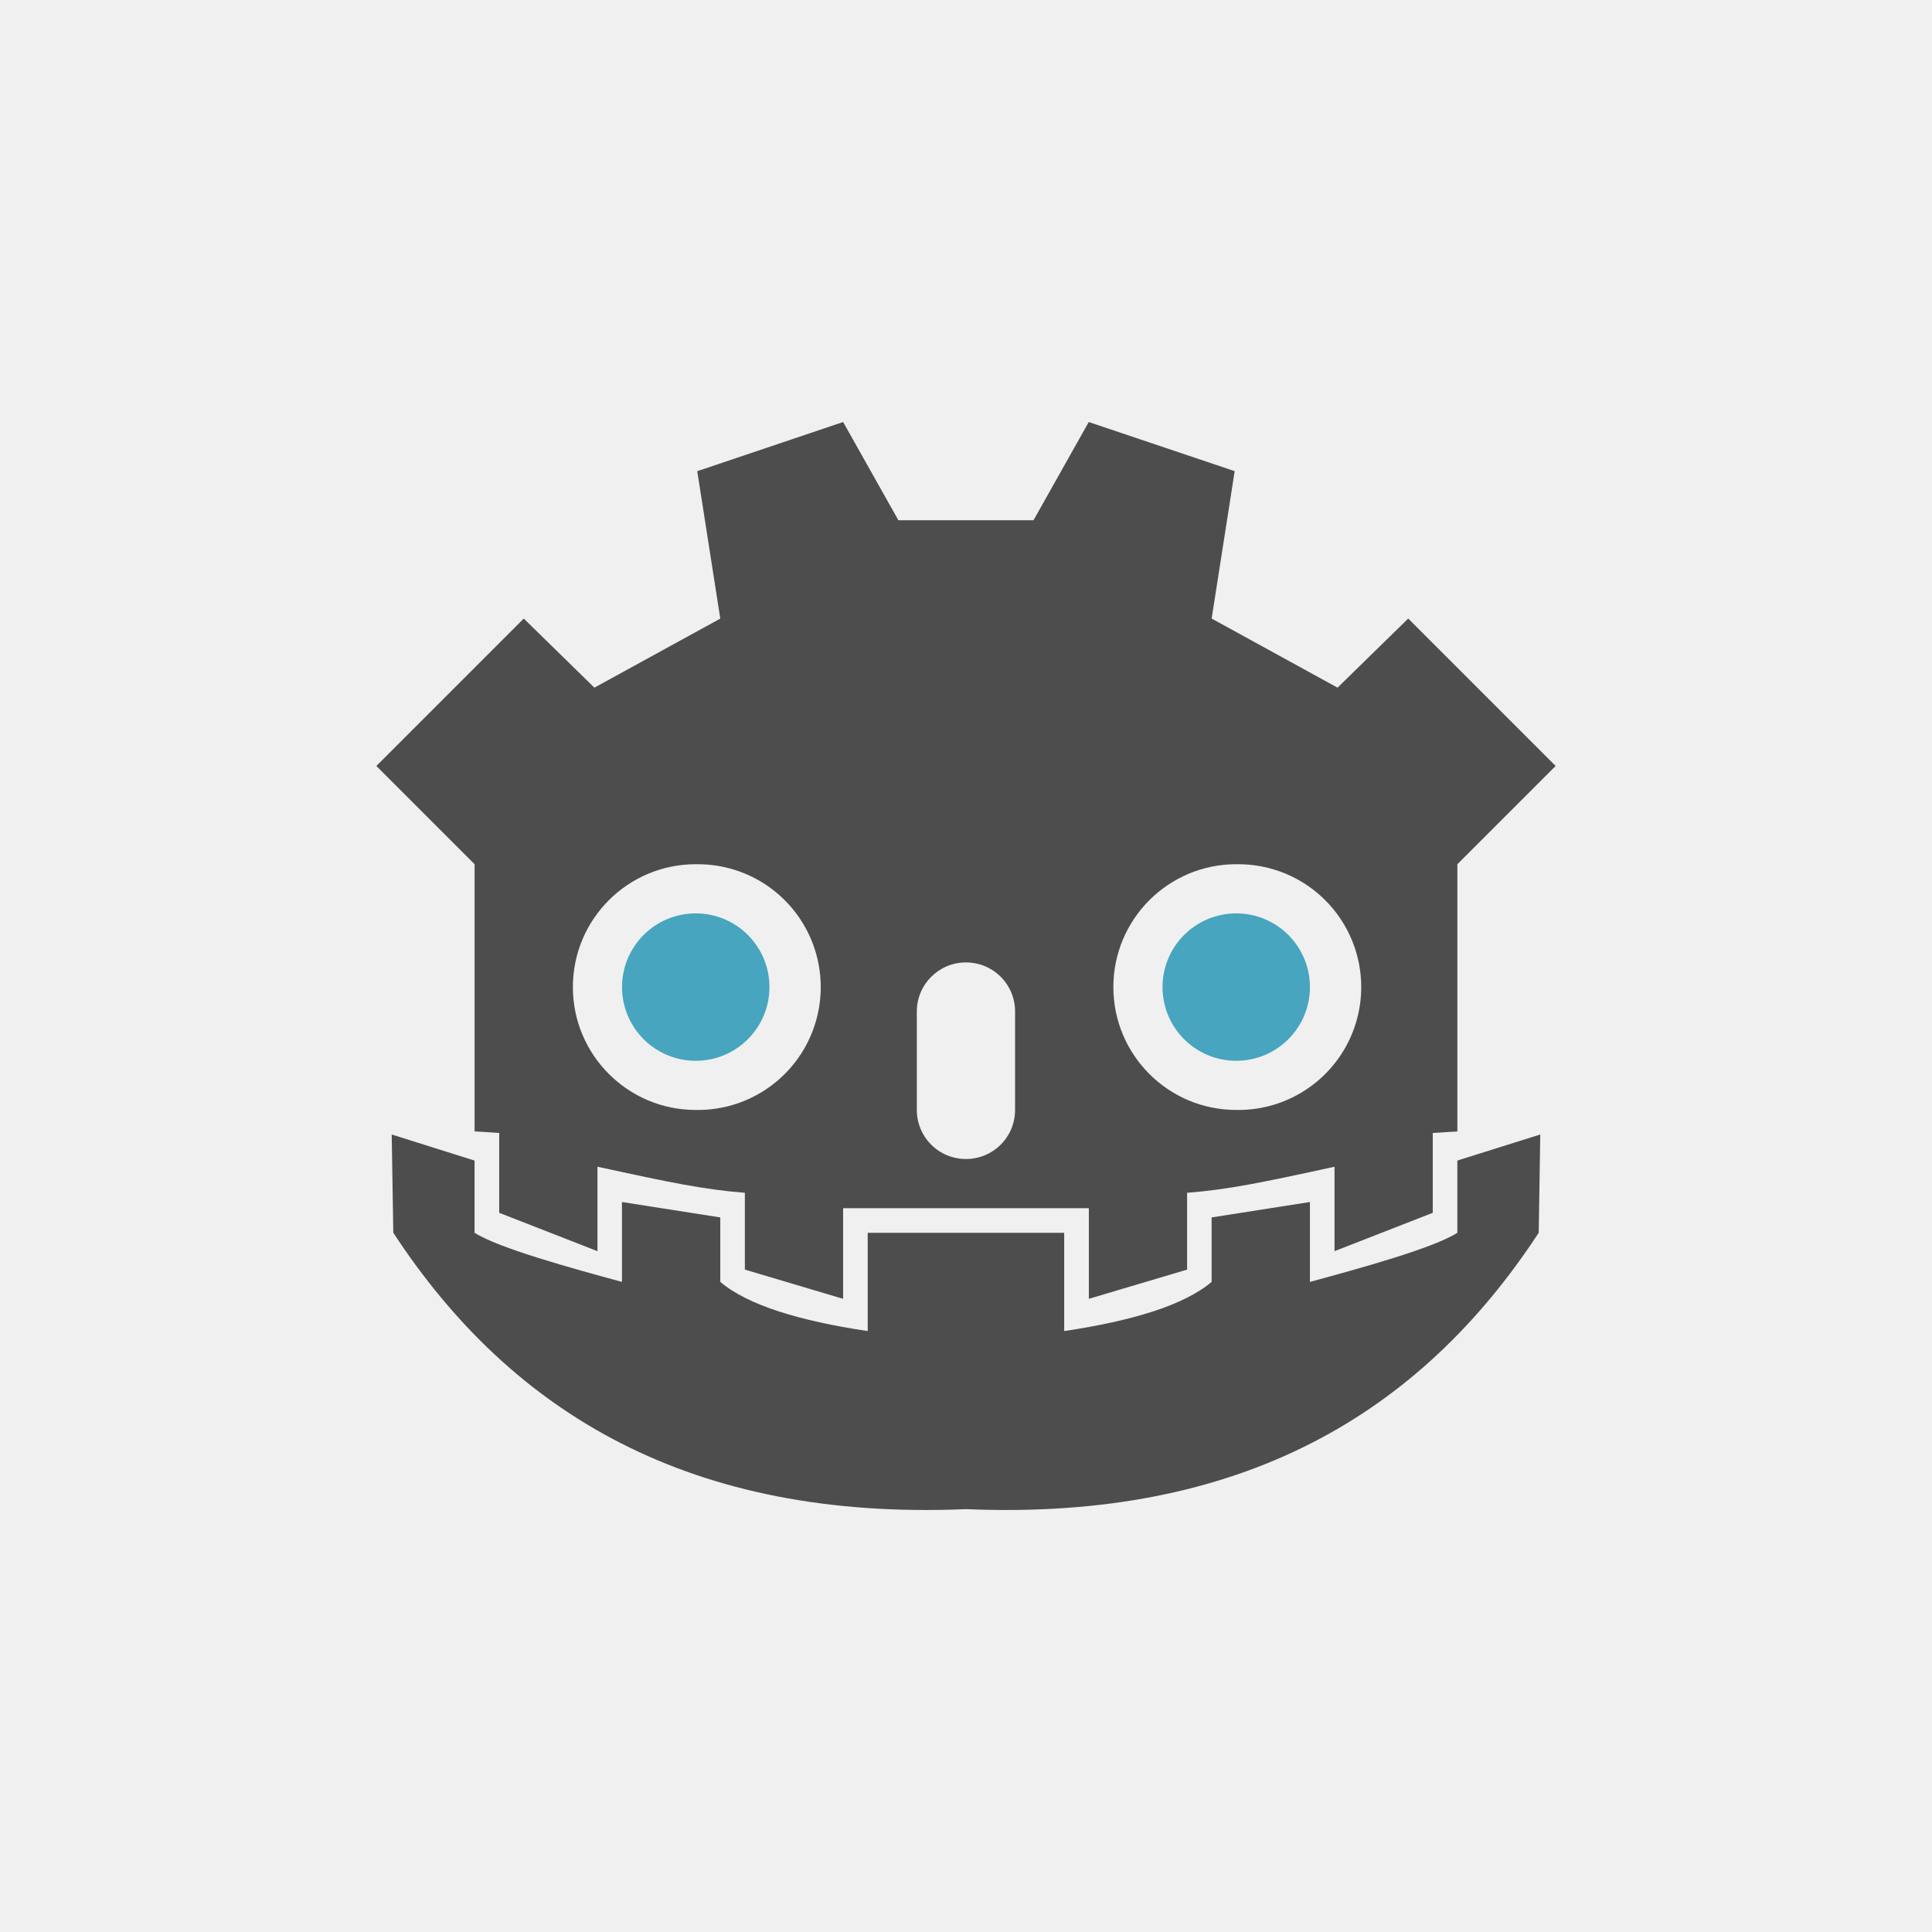
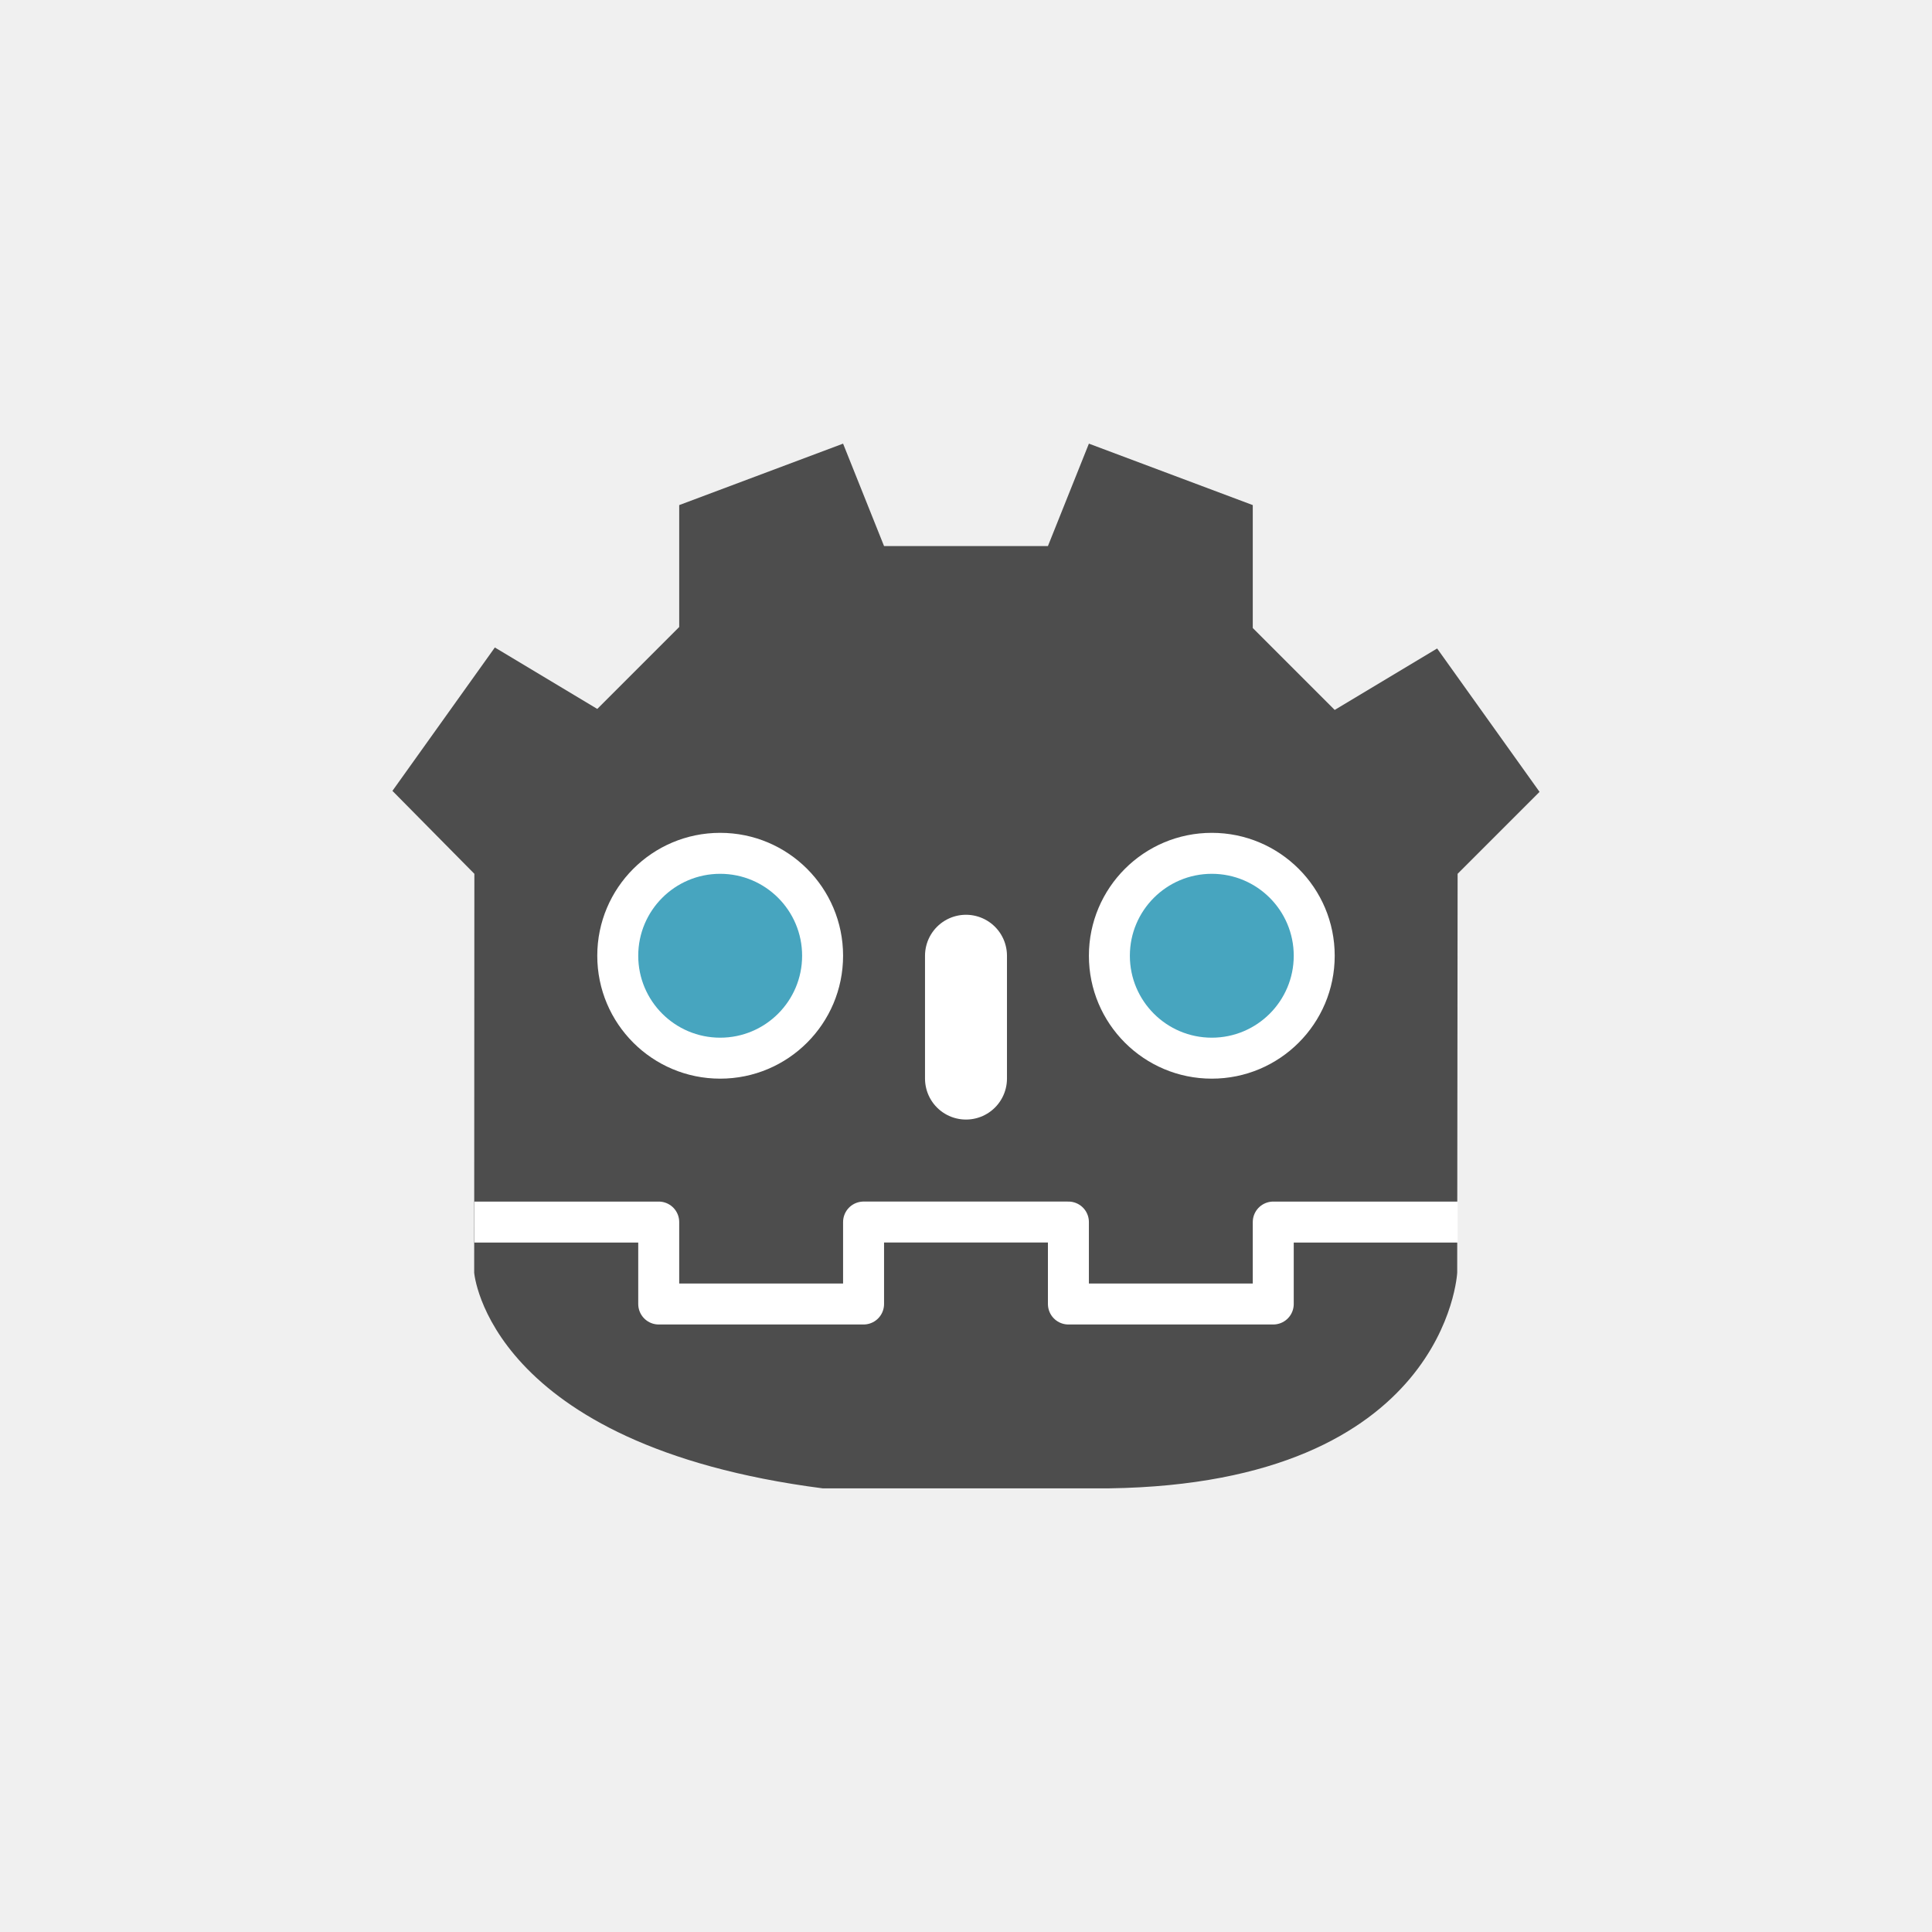
- <svg xmlns="http://www.w3.org/2000/svg" width="64" height="64">
-   <rect width="54" height="54" x="5" y="5" fill="#f0f0f0" ry="27" />
-   <g stroke-width=".75">
-     <path fill="#47a5bf" d="m28.665 17.237-3.957 1.334.625 4-3.416 1.874L20 22.57l-4 4 2.666 2.666v7.25l.668.043v2.166L22 39.736v-2.291c1.98.43 2.872.616 4 .707v2.084l2.666.793V38.57h6.668v2.459L38 40.236v-2.084c1.128-.09 2.02-.276 4-.707v2.291l2.666-1.041v-2.166l.668-.043v-7.25L48 26.57l-4-4-1.918 1.875-3.416-1.875.625-4-3.96-1.333-1.499 2.666h-3.666l-1.5-2.666zm-3.998 12a3.334 3.334 0 1 1 0 6.667 3.334 3.334 0 0 1 0-6.668zm14.666 0a3.334 3.334 0 1 1 0 6.667 3.334 3.334 0 0 1 0-6.668zM32 31.901a1.33 1.33 0 0 1 1.332 1.334v2.666A1.33 1.33 0 0 1 32 37.235a1.33 1.33 0 0 1-1.334-1.334v-2.666c0-.738.595-1.334 1.334-1.334M16.417 36.57l.043 2.666c3.222 4.921 8.08 7.815 15.541 7.5 7.465.315 12.32-2.579 15.54-7.5l.042-2.666-2.25.707v1.96c-.652.419-2.667.97-4 1.333v-2.168l-2.668.418v1.75c-.755.637-2.161 1.058-4 1.334v-2.666h-5.332v2.666c-1.839-.276-3.245-.697-4-1.334v-1.75l-2.668-.418v2.168c-1.333-.363-3.348-.914-4-1.334v-1.959z" style="fill:#4d4d4d;fill-opacity:1" transform="translate(-7.066 -7.063)scale(1.2208)" />
-     <path fill="#4d4d4d" d="M26.667 32.57a2 2 0 1 1-4 0 2 2 0 1 1 4 0m14.666 0a2 2 0 1 1-4 0 2 2 0 1 1 4 0" style="fill:#47a5bf;fill-opacity:1" transform="translate(-7.066 -7.063)scale(1.2208)" />
+ <svg xmlns="http://www.w3.org/2000/svg" width="64" height="64" version="1.1">
+   <rect x="5" y="5" width="54" height="54" ry="27" fill="#f0f0f0" />
+   <g transform="matrix(.67857 0 0 .67857 10.964 13.339)">
+     <path d="m24 53c-16.345-2.114-17.009-10.529-17.009-10.529l0.009-19.471-4-4.049 5-7 5 3 4-4v-5.951l8-3 2 5h8l2-5 8 3v6l4 4 5-3 5 7-4 4-0.02 19.471s-0.5 10.29-16.98 10.529z" fill="#4d4d4d" />
+     <circle cx="19" cy="27" r="6" fill="#ffffff" />
+     <circle cx="19" cy="27" r="4" fill="#47a5bf" />
+     <circle cx="43" cy="27" r="6" fill="#ffffff" />
+     <circle cx="43" cy="27" r="4" fill="#47a5bf" />
+     <path d="m31 27v5.996" fill="none" stroke="#ffffff" stroke-linecap="round" stroke-width="4.001" />
+     <path d="m55 40.001h-9v4h-10v-4.001h-5m-24 1e-3h9v4h10v-4.001h5" fill="none" stroke="#ffffff" stroke-linejoin="round" stroke-width="2" />
  </g>
</svg>
